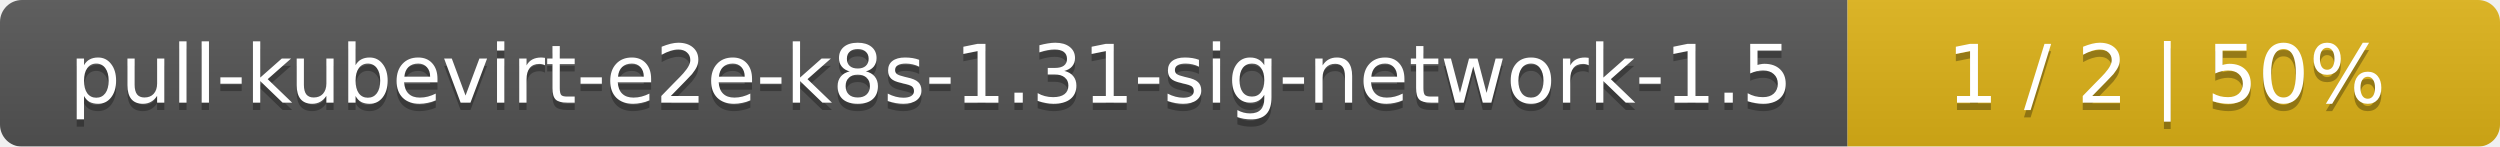
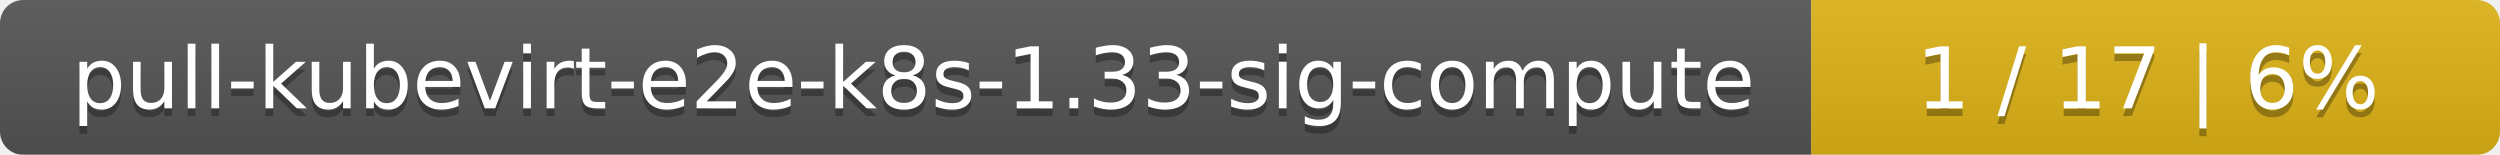
- <svg xmlns="http://www.w3.org/2000/svg" width="341" height="20">
+ <svg xmlns="http://www.w3.org/2000/svg" width="323" height="20">
  <linearGradient id="smooth" x2="0" y2="100%">
    <stop offset="0" stop-color="#bbb" stop-opacity=".1" />
    <stop offset="1" stop-opacity=".1" />
  </linearGradient>
  <mask id="round">
-     <rect width="341" height="20" rx="3" fill="#fff" />
+     <rect width="323" height="20" rx="3" fill="#fff" />
  </mask>
  <g mask="url(#round)">
-     <rect width="252" height="20" fill="#555" />
-     <rect x="252" width="89" height="20" fill="#dfb317" />
-     <rect width="341" height="20" fill="url(#smooth)" />
+     <rect width="234" height="20" fill="#555" />
+     <rect x="234" width="89" height="20" fill="#dfb317" />
+     <rect width="323" height="20" fill="url(#smooth)" />
  </g>
  <g fill="#fff" text-anchor="middle" font-family="DejaVu Sans,Verdana,Geneva,sans-serif" font-size="11">
-     <text x="127" y="15" fill="#010101" fill-opacity=".3">pull-kubevirt-e2e-k8s-1.31-sig-network-1.5</text>
-     <text x="127" y="14">pull-kubevirt-e2e-k8s-1.31-sig-network-1.5</text>
-     <text x="295.5" y="15" fill="#010101" fill-opacity=".3">1 / 2    |    50%</text>
-     <text x="295.5" y="14">1 / 2    |    50%</text>
+     <text x="118" y="15" fill="#010101" fill-opacity=".3">pull-kubevirt-e2e-k8s-1.33-sig-compute</text>
+     <text x="118" y="14">pull-kubevirt-e2e-k8s-1.33-sig-compute</text>
+     <text x="277.5" y="15" fill="#010101" fill-opacity=".3">1 / 17    |    6%</text>
+     <text x="277.5" y="14">1 / 17    |    6%</text>
  </g>
</svg>
